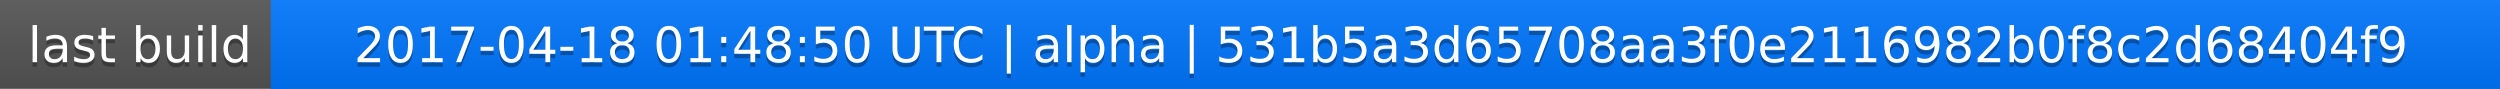
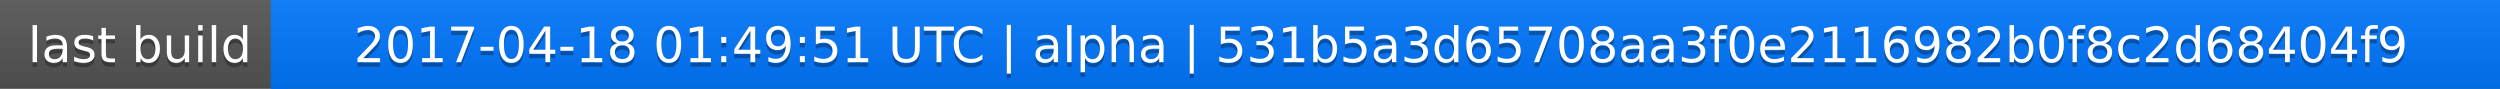
<svg xmlns="http://www.w3.org/2000/svg" width="563" height="20">
  <linearGradient id="a" x2="0" y2="100%">
    <stop offset="0" stop-color="#bbb" stop-opacity=".1" />
    <stop offset="1" stop-opacity=".1" />
  </linearGradient>
  <rect rx="0" width="563" height="20" fill="#555" />
  <rect rx="0" x="61" width="502" height="20" fill="#07f" />
  <path fill="#07f" d="M61 0h4v20h-4z" />
  <rect rx="0" width="563" height="20" fill="url(#a)" />
  <g fill="#fff" text-anchor="middle" font-family="DejaVu Sans,Verdana,Geneva,sans-serif" font-size="11">
    <text x="31.5" y="15" fill="#010101" fill-opacity=".3">last build</text>
    <text x="31.5" y="14">last build</text>
-     <text x="311" y="15" fill="#010101" fill-opacity=".3">2017-04-18 01:48:50 UTC | alpha | 531b5a3d65708aa3f0e2116982b0f8c2d68404f9</text>
-     <text x="311" y="14">2017-04-18 01:48:50 UTC | alpha | 531b5a3d65708aa3f0e2116982b0f8c2d68404f9</text>
+     <text x="311" y="15" fill="#010101" fill-opacity=".3">2017-04-18 01:49:51 UTC | alpha | 531b5a3d65708aa3f0e2116982b0f8c2d68404f9</text>
+     <text x="311" y="14">2017-04-18 01:49:51 UTC | alpha | 531b5a3d65708aa3f0e2116982b0f8c2d68404f9</text>
  </g>
</svg>
